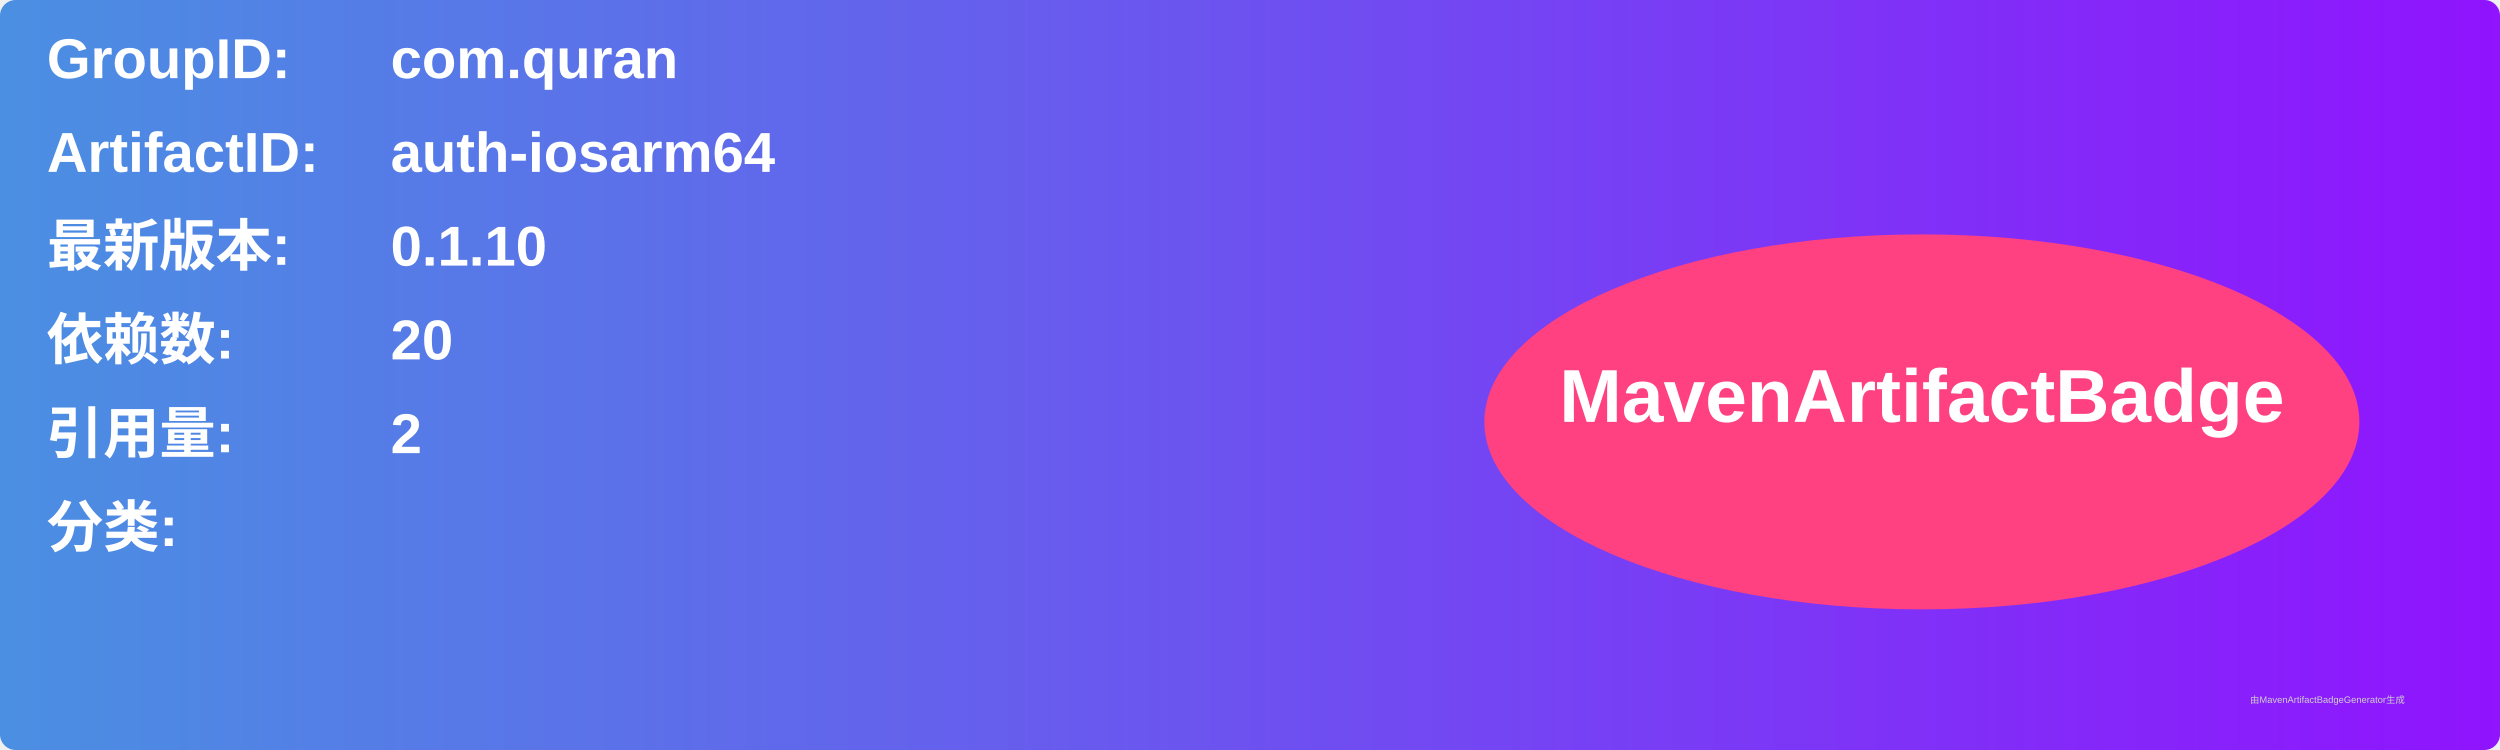
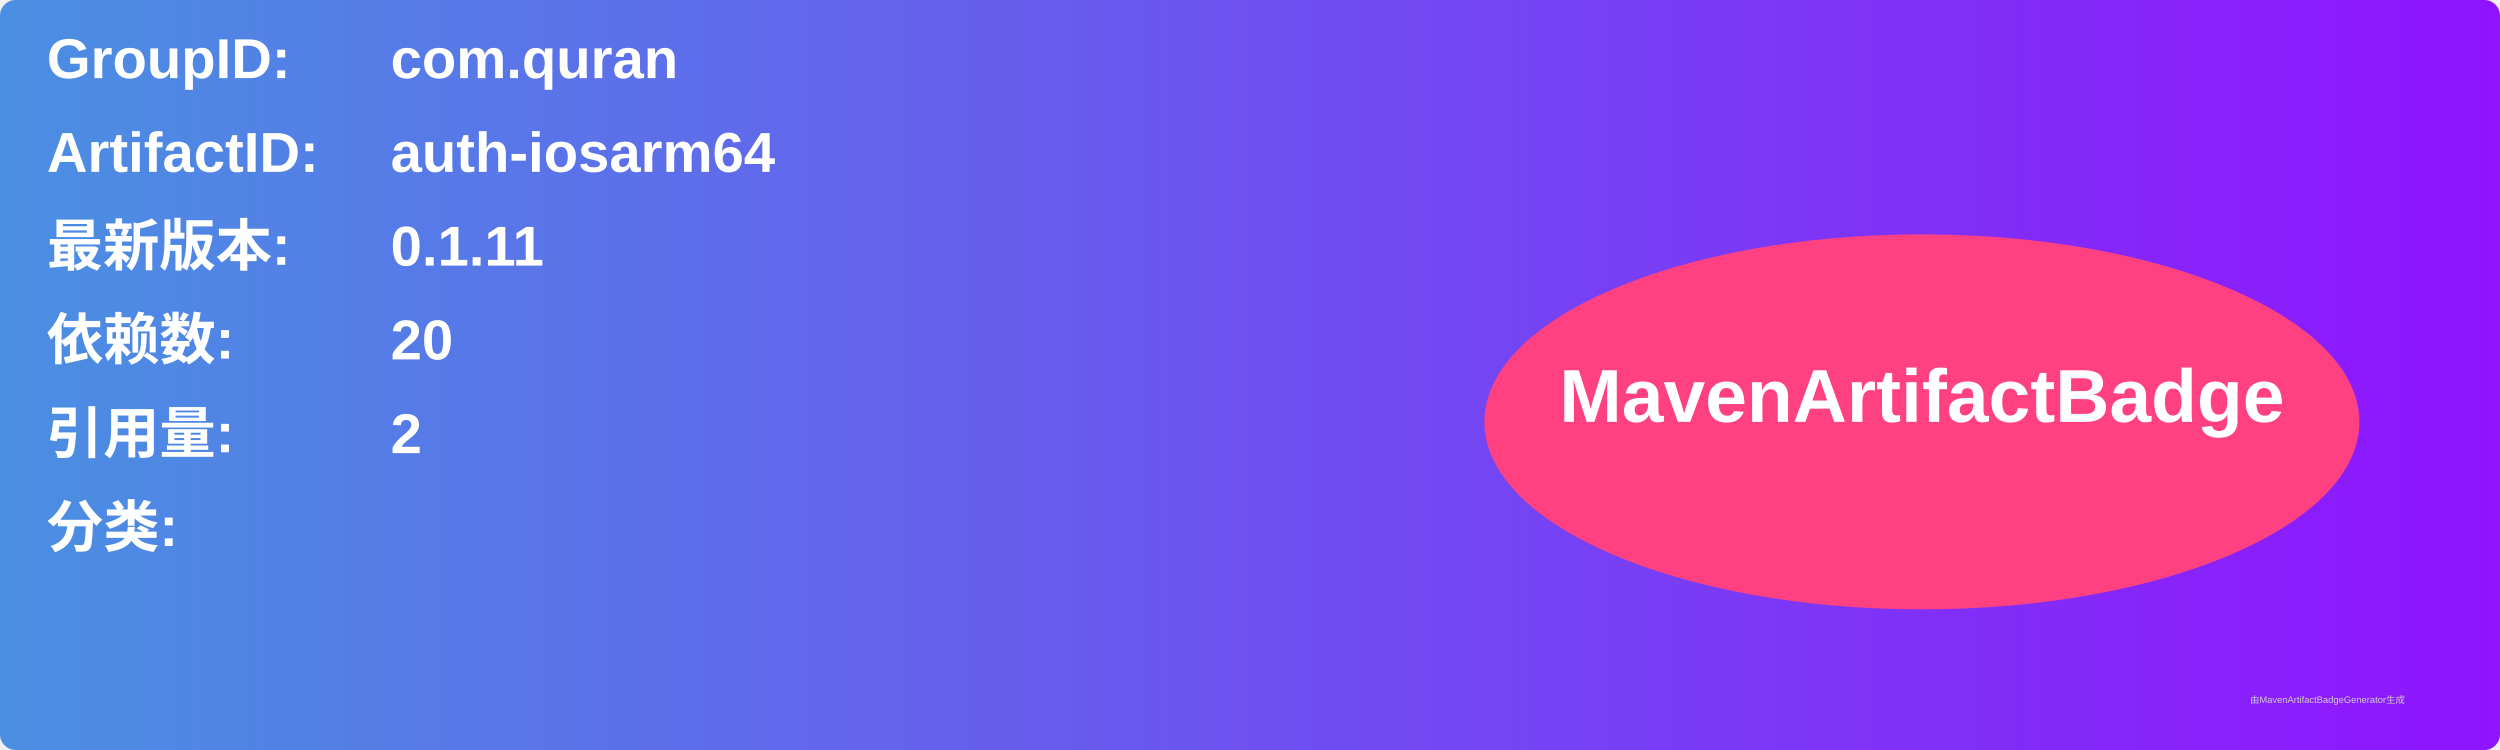
<svg xmlns="http://www.w3.org/2000/svg" width="800" height="240" viewBox="0 0 800 240">
  <linearGradient id="grad" x1="0%" y1="0%" x2="100%" y2="0%">
    <stop offset="0%" stop-color="#4a90e2" />
    <stop offset="100%" stop-color="#9013fe" />
  </linearGradient>
  <rect width="100%" height="100%" rx="5" ry="5" fill="url(#grad)" />
  <g transform="translate(15, 15)">
    <text x="0" y="10" font-family="Arial" font-size="18" fill="white" font-weight="bold" width="260">GroupID:</text>
    <text x="110" y="10" font-family="Arial" font-size="18" fill="white" font-weight="bold" width="460">com.quran</text>
    <text x="0" y="40" font-family="Arial" font-size="18" fill="white" font-weight="bold" width="260">ArtifactID:</text>
    <text x="110" y="40" font-family="Arial" font-size="18" fill="white" font-weight="bold" width="460">auth-iosarm64</text>
    <text x="0" y="70" font-family="Arial" font-size="18" fill="white" font-weight="bold">最新版本:</text>
    <text x="110" y="70" font-family="Arial" font-size="18" fill="white" font-weight="bold">
-       <tspan font-weight="bold">0.1.10</tspan>
+       <tspan font-weight="bold">0.1.11</tspan>
    </text>
    <text x="0" y="100" font-family="Arial" font-size="18" fill="white" font-weight="bold">依赖数: </text>
    <text x="110" y="100" font-family="Arial" font-size="18" fill="white">
      <tspan font-weight="bold">20</tspan>
    </text>
    <text x="0" y="130" font-family="Arial" font-size="18" fill="white" font-weight="bold">引用量: </text>
    <text x="110" y="130" font-family="Arial" font-size="18" fill="white">
      <tspan font-weight="bold">2</tspan>
    </text>
    <text x="0" y="160" font-family="Arial" font-size="18" fill="white" font-weight="bold">分类:</text>
    <text x="10" y="190" font-family="Arial" font-size="10" fill="white">
      <tspan font-weight="bold" />
    </text>
    <ellipse cx="600" cy="120" rx="140" ry="60" fill="#ff4081" />
    <text x="600" y="120" text-anchor="middle" font-family="Arial" font-size="24" fill="white" font-weight="bold">MavenArtifactBadge</text>
  </g>
  <text x="720" y="225" font-family="Arial" font-size="3" fill="#d0d0d0">由MavenArtifactBadgeGenerator生成</text>
</svg>
